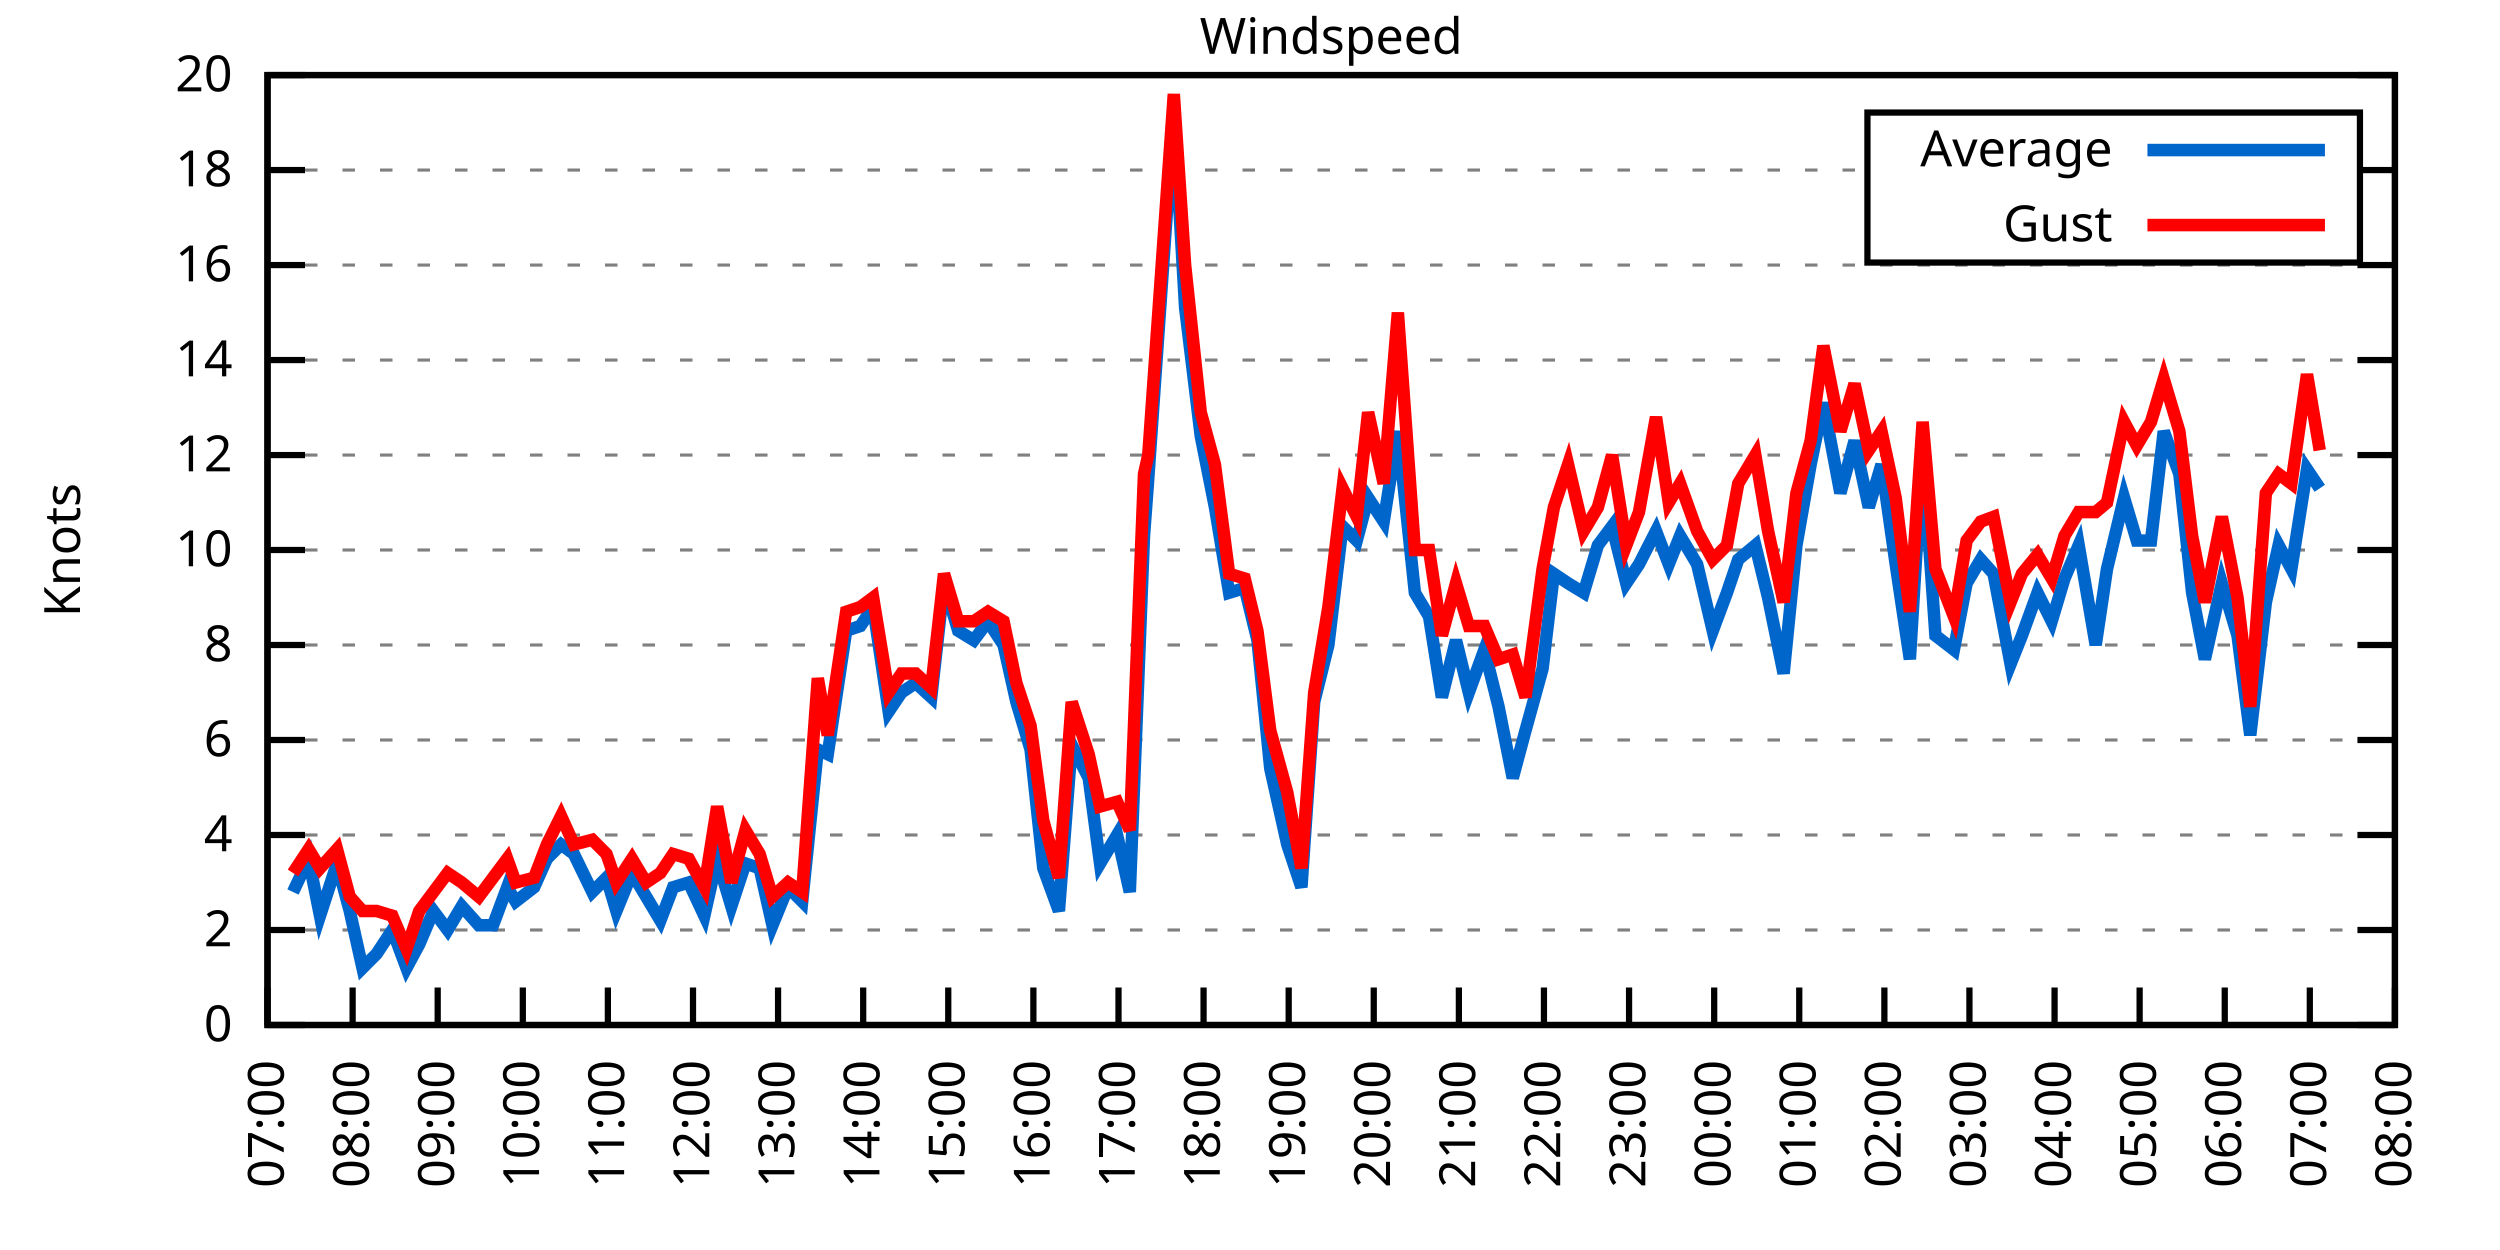
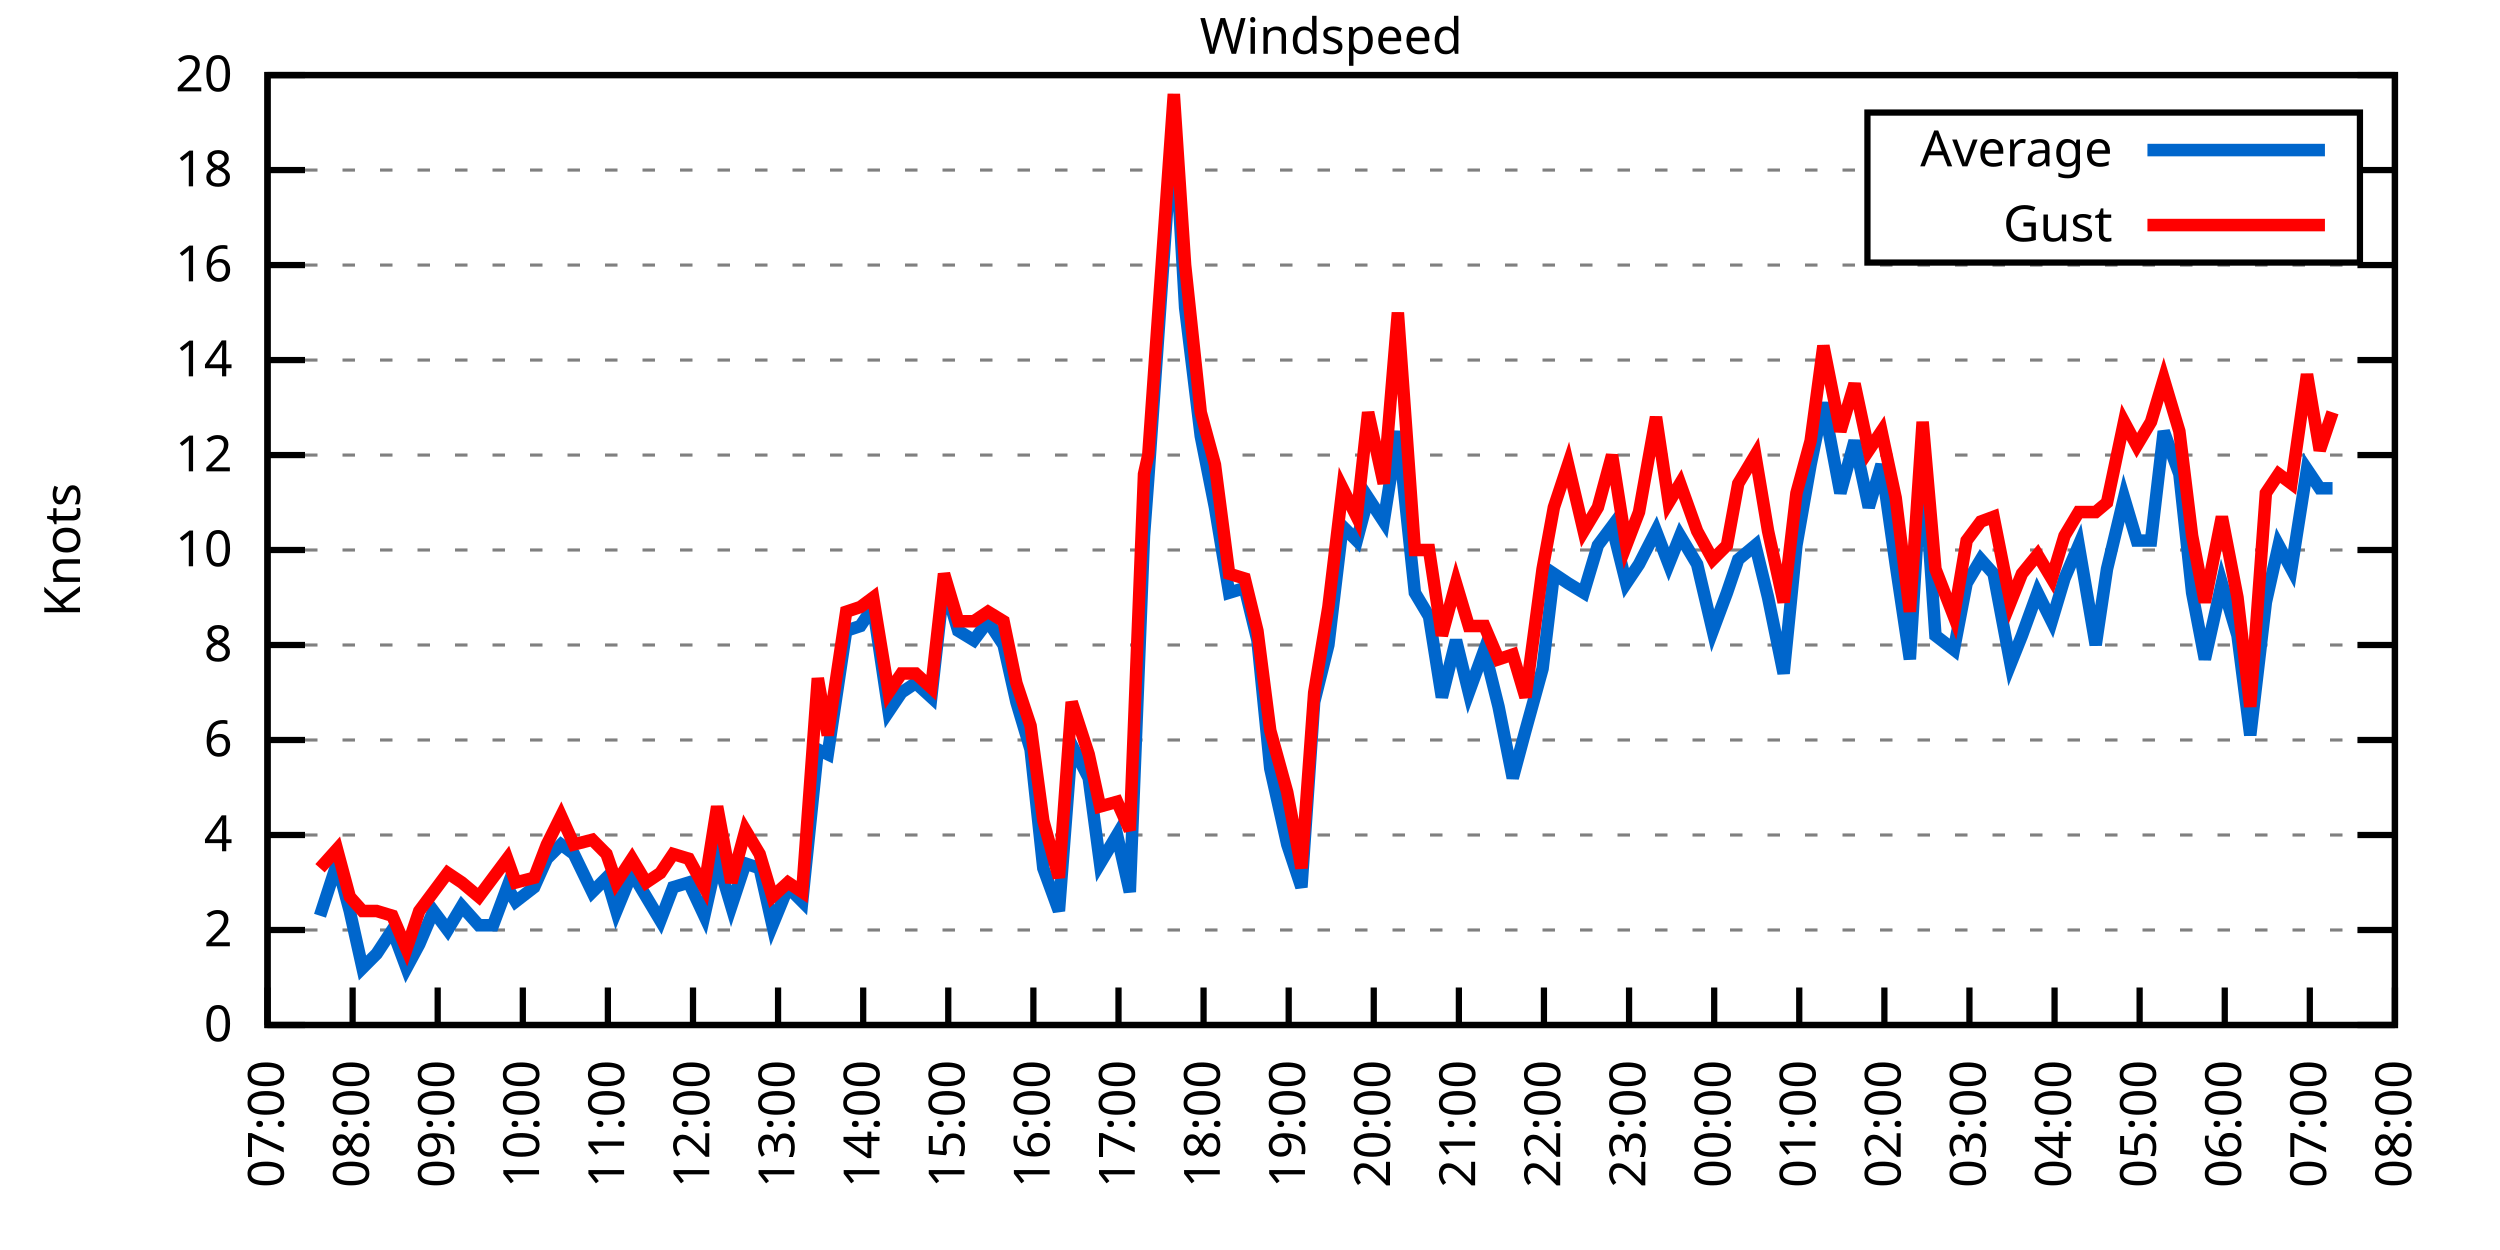
<svg xmlns="http://www.w3.org/2000/svg" xmlns:xlink="http://www.w3.org/1999/xlink" width="400" height="200" viewBox="0 0 400 200">
  <g id="gnuplot_canvas">
    <rect x="0" y="0" width="400" height="200" fill="none" />
    <defs>
      <circle id="gpDot" r="0.5" stroke-width="0.5" stroke="currentColor" />
      <path id="gpPt0" stroke-width="0.333" stroke="currentColor" d="M-1,0 h2 M0,-1 v2" />
      <path id="gpPt1" stroke-width="0.333" stroke="currentColor" d="M-1,-1 L1,1 M1,-1 L-1,1" />
      <path id="gpPt2" stroke-width="0.333" stroke="currentColor" d="M-1,0 L1,0 M0,-1 L0,1 M-1,-1 L1,1 M-1,1 L1,-1" />
      <rect id="gpPt3" stroke-width="0.333" stroke="currentColor" x="-1" y="-1" width="2" height="2" />
      <rect id="gpPt4" stroke-width="0.333" stroke="currentColor" fill="currentColor" x="-1" y="-1" width="2" height="2" />
      <circle id="gpPt5" stroke-width="0.333" stroke="currentColor" cx="0" cy="0" r="1" />
      <use xlink:href="#gpPt5" id="gpPt6" fill="currentColor" stroke="none" />
      <path id="gpPt7" stroke-width="0.333" stroke="currentColor" d="M0,-1.33 L-1.33,0.67 L1.33,0.67 z" />
      <use xlink:href="#gpPt7" id="gpPt8" fill="currentColor" stroke="none" />
      <use xlink:href="#gpPt7" id="gpPt9" stroke="currentColor" transform="rotate(180)" />
      <use xlink:href="#gpPt9" id="gpPt10" fill="currentColor" stroke="none" />
      <use xlink:href="#gpPt3" id="gpPt11" stroke="currentColor" transform="rotate(45)" />
      <use xlink:href="#gpPt11" id="gpPt12" fill="currentColor" stroke="none" />
      <path id="gpPt13" stroke-width="0.333" stroke="currentColor" d="M0,1.330 L1.265,0.411 L0.782,-1.067 L-0.782,-1.076 L-1.265,0.411 z" />
      <use xlink:href="#gpPt13" id="gpPt14" fill="currentColor" stroke="none" />
      <filter id="textbox" filterUnits="objectBoundingBox" x="0" y="0" height="1" width="1">
        <feFlood flood-color="white" flood-opacity="1" result="bgnd" />
        <feComposite in="SourceGraphic" in2="bgnd" operator="atop" />
      </filter>
      <filter id="greybox" filterUnits="objectBoundingBox" x="0" y="0" height="1" width="1">
        <feFlood flood-color="lightgrey" flood-opacity="1" result="grey" />
        <feComposite in="SourceGraphic" in2="grey" operator="atop" />
      </filter>
    </defs>
    <g fill="none" color="white" stroke="currentColor" stroke-width="1.00" stroke-linecap="butt" stroke-linejoin="miter">
</g>
    <g fill="none" color="black" stroke="currentColor" stroke-width="1.00" stroke-linecap="butt" stroke-linejoin="miter">
      <g stroke="none" shape-rendering="crispEdges">
        <polygon fill="rgb(255, 255, 255)" points="42.80,164.00 383.18,164.00 383.18,12.02 42.80,12.02 " />
      </g>
    </g>
    <g fill="none" color="black" stroke="currentColor" stroke-width="1.00" stroke-linecap="butt" stroke-linejoin="miter">
</g>
    <g fill="none" color="black" stroke="black" stroke-width="0.50" stroke-linecap="butt" stroke-linejoin="miter">
</g>
    <g fill="none" color="gray" stroke="currentColor" stroke-width="0.50" stroke-linecap="butt" stroke-linejoin="miter">
      <path stroke="gray" stroke-dasharray="2,4" class="gridline" d="M42.80,164.00 L383.19,164.00  " />
    </g>
    <g fill="none" color="gray" stroke="gray" stroke-width="1.00" stroke-linecap="butt" stroke-linejoin="miter">
</g>
    <g fill="none" color="black" stroke="currentColor" stroke-width="1.00" stroke-linecap="butt" stroke-linejoin="miter">
      <path stroke="black" d="M42.80,164.00 L48.80,164.00 M383.19,164.00 L377.19,164.00  " />
      <g transform="translate(37.20,166.60)" stroke="none" fill="black" font-family="Sans" font-size="8.00" text-anchor="end">
        <text>
          <tspan font-family="Sans"> 0</tspan>
        </text>
      </g>
    </g>
    <g fill="none" color="black" stroke="currentColor" stroke-width="1.00" stroke-linecap="butt" stroke-linejoin="miter">
</g>
    <g fill="none" color="black" stroke="black" stroke-width="0.50" stroke-linecap="butt" stroke-linejoin="miter">
</g>
    <g fill="none" color="gray" stroke="currentColor" stroke-width="0.50" stroke-linecap="butt" stroke-linejoin="miter">
      <path stroke="gray" stroke-dasharray="2,4" class="gridline" d="M42.80,148.80 L383.19,148.80  " />
    </g>
    <g fill="none" color="gray" stroke="gray" stroke-width="1.00" stroke-linecap="butt" stroke-linejoin="miter">
</g>
    <g fill="none" color="black" stroke="currentColor" stroke-width="1.00" stroke-linecap="butt" stroke-linejoin="miter">
      <path stroke="black" d="M42.80,148.80 L48.80,148.80 M383.19,148.80 L377.19,148.80  " />
      <g transform="translate(37.20,151.40)" stroke="none" fill="black" font-family="Sans" font-size="8.00" text-anchor="end">
        <text>
          <tspan font-family="Sans"> 2</tspan>
        </text>
      </g>
    </g>
    <g fill="none" color="black" stroke="currentColor" stroke-width="1.00" stroke-linecap="butt" stroke-linejoin="miter">
</g>
    <g fill="none" color="black" stroke="black" stroke-width="0.50" stroke-linecap="butt" stroke-linejoin="miter">
</g>
    <g fill="none" color="gray" stroke="currentColor" stroke-width="0.50" stroke-linecap="butt" stroke-linejoin="miter">
      <path stroke="gray" stroke-dasharray="2,4" class="gridline" d="M42.80,133.60 L383.19,133.60  " />
    </g>
    <g fill="none" color="gray" stroke="gray" stroke-width="1.00" stroke-linecap="butt" stroke-linejoin="miter">
</g>
    <g fill="none" color="black" stroke="currentColor" stroke-width="1.00" stroke-linecap="butt" stroke-linejoin="miter">
      <path stroke="black" d="M42.80,133.60 L48.80,133.60 M383.19,133.60 L377.19,133.60  " />
      <g transform="translate(37.20,136.20)" stroke="none" fill="black" font-family="Sans" font-size="8.00" text-anchor="end">
        <text>
          <tspan font-family="Sans"> 4</tspan>
        </text>
      </g>
    </g>
    <g fill="none" color="black" stroke="currentColor" stroke-width="1.00" stroke-linecap="butt" stroke-linejoin="miter">
</g>
    <g fill="none" color="black" stroke="black" stroke-width="0.50" stroke-linecap="butt" stroke-linejoin="miter">
</g>
    <g fill="none" color="gray" stroke="currentColor" stroke-width="0.50" stroke-linecap="butt" stroke-linejoin="miter">
      <path stroke="gray" stroke-dasharray="2,4" class="gridline" d="M42.80,118.40 L383.19,118.40  " />
    </g>
    <g fill="none" color="gray" stroke="gray" stroke-width="1.00" stroke-linecap="butt" stroke-linejoin="miter">
</g>
    <g fill="none" color="black" stroke="currentColor" stroke-width="1.00" stroke-linecap="butt" stroke-linejoin="miter">
      <path stroke="black" d="M42.80,118.40 L48.80,118.40 M383.19,118.40 L377.19,118.40  " />
      <g transform="translate(37.20,121.00)" stroke="none" fill="black" font-family="Sans" font-size="8.00" text-anchor="end">
        <text>
          <tspan font-family="Sans"> 6</tspan>
        </text>
      </g>
    </g>
    <g fill="none" color="black" stroke="currentColor" stroke-width="1.00" stroke-linecap="butt" stroke-linejoin="miter">
</g>
    <g fill="none" color="black" stroke="black" stroke-width="0.50" stroke-linecap="butt" stroke-linejoin="miter">
</g>
    <g fill="none" color="gray" stroke="currentColor" stroke-width="0.50" stroke-linecap="butt" stroke-linejoin="miter">
      <path stroke="gray" stroke-dasharray="2,4" class="gridline" d="M42.80,103.20 L383.19,103.20  " />
    </g>
    <g fill="none" color="gray" stroke="gray" stroke-width="1.00" stroke-linecap="butt" stroke-linejoin="miter">
</g>
    <g fill="none" color="black" stroke="currentColor" stroke-width="1.00" stroke-linecap="butt" stroke-linejoin="miter">
      <path stroke="black" d="M42.80,103.20 L48.80,103.20 M383.19,103.20 L377.19,103.20  " />
      <g transform="translate(37.20,105.80)" stroke="none" fill="black" font-family="Sans" font-size="8.00" text-anchor="end">
        <text>
          <tspan font-family="Sans"> 8</tspan>
        </text>
      </g>
    </g>
    <g fill="none" color="black" stroke="currentColor" stroke-width="1.00" stroke-linecap="butt" stroke-linejoin="miter">
</g>
    <g fill="none" color="black" stroke="black" stroke-width="0.50" stroke-linecap="butt" stroke-linejoin="miter">
</g>
    <g fill="none" color="gray" stroke="currentColor" stroke-width="0.50" stroke-linecap="butt" stroke-linejoin="miter">
      <path stroke="gray" stroke-dasharray="2,4" class="gridline" d="M42.80,88.00 L383.19,88.00  " />
    </g>
    <g fill="none" color="gray" stroke="gray" stroke-width="1.00" stroke-linecap="butt" stroke-linejoin="miter">
</g>
    <g fill="none" color="black" stroke="currentColor" stroke-width="1.00" stroke-linecap="butt" stroke-linejoin="miter">
      <path stroke="black" d="M42.80,88.00 L48.80,88.00 M383.19,88.00 L377.19,88.00  " />
      <g transform="translate(37.20,90.60)" stroke="none" fill="black" font-family="Sans" font-size="8.00" text-anchor="end">
        <text>
          <tspan font-family="Sans"> 10</tspan>
        </text>
      </g>
    </g>
    <g fill="none" color="black" stroke="currentColor" stroke-width="1.00" stroke-linecap="butt" stroke-linejoin="miter">
</g>
    <g fill="none" color="black" stroke="black" stroke-width="0.50" stroke-linecap="butt" stroke-linejoin="miter">
</g>
    <g fill="none" color="gray" stroke="currentColor" stroke-width="0.50" stroke-linecap="butt" stroke-linejoin="miter">
      <path stroke="gray" stroke-dasharray="2,4" class="gridline" d="M42.80,72.81 L383.19,72.81  " />
    </g>
    <g fill="none" color="gray" stroke="gray" stroke-width="1.00" stroke-linecap="butt" stroke-linejoin="miter">
</g>
    <g fill="none" color="black" stroke="currentColor" stroke-width="1.00" stroke-linecap="butt" stroke-linejoin="miter">
      <path stroke="black" d="M42.80,72.81 L48.80,72.81 M383.19,72.81 L377.19,72.81  " />
      <g transform="translate(37.20,75.41)" stroke="none" fill="black" font-family="Sans" font-size="8.00" text-anchor="end">
        <text>
          <tspan font-family="Sans"> 12</tspan>
        </text>
      </g>
    </g>
    <g fill="none" color="black" stroke="currentColor" stroke-width="1.00" stroke-linecap="butt" stroke-linejoin="miter">
</g>
    <g fill="none" color="black" stroke="black" stroke-width="0.50" stroke-linecap="butt" stroke-linejoin="miter">
</g>
    <g fill="none" color="gray" stroke="currentColor" stroke-width="0.50" stroke-linecap="butt" stroke-linejoin="miter">
      <path stroke="gray" stroke-dasharray="2,4" class="gridline" d="M42.80,57.61 L383.19,57.61  " />
    </g>
    <g fill="none" color="gray" stroke="gray" stroke-width="1.00" stroke-linecap="butt" stroke-linejoin="miter">
</g>
    <g fill="none" color="black" stroke="currentColor" stroke-width="1.00" stroke-linecap="butt" stroke-linejoin="miter">
      <path stroke="black" d="M42.80,57.61 L48.80,57.61 M383.19,57.61 L377.19,57.61  " />
      <g transform="translate(37.20,60.21)" stroke="none" fill="black" font-family="Sans" font-size="8.00" text-anchor="end">
        <text>
          <tspan font-family="Sans"> 14</tspan>
        </text>
      </g>
    </g>
    <g fill="none" color="black" stroke="currentColor" stroke-width="1.00" stroke-linecap="butt" stroke-linejoin="miter">
</g>
    <g fill="none" color="black" stroke="black" stroke-width="0.50" stroke-linecap="butt" stroke-linejoin="miter">
</g>
    <g fill="none" color="gray" stroke="currentColor" stroke-width="0.50" stroke-linecap="butt" stroke-linejoin="miter">
      <path stroke="gray" stroke-dasharray="2,4" class="gridline" d="M42.80,42.41 L383.19,42.41  " />
    </g>
    <g fill="none" color="gray" stroke="gray" stroke-width="1.00" stroke-linecap="butt" stroke-linejoin="miter">
</g>
    <g fill="none" color="black" stroke="currentColor" stroke-width="1.00" stroke-linecap="butt" stroke-linejoin="miter">
      <path stroke="black" d="M42.80,42.41 L48.80,42.41 M383.19,42.41 L377.19,42.41  " />
      <g transform="translate(37.20,45.01)" stroke="none" fill="black" font-family="Sans" font-size="8.00" text-anchor="end">
        <text>
          <tspan font-family="Sans"> 16</tspan>
        </text>
      </g>
    </g>
    <g fill="none" color="black" stroke="currentColor" stroke-width="1.00" stroke-linecap="butt" stroke-linejoin="miter">
</g>
    <g fill="none" color="black" stroke="black" stroke-width="0.50" stroke-linecap="butt" stroke-linejoin="miter">
</g>
    <g fill="none" color="gray" stroke="currentColor" stroke-width="0.50" stroke-linecap="butt" stroke-linejoin="miter">
      <path stroke="gray" stroke-dasharray="2,4" class="gridline" d="M42.80,27.21 L298.79,27.21 M377.59,27.21 L383.19,27.21  " />
    </g>
    <g fill="none" color="gray" stroke="gray" stroke-width="1.00" stroke-linecap="butt" stroke-linejoin="miter">
</g>
    <g fill="none" color="black" stroke="currentColor" stroke-width="1.00" stroke-linecap="butt" stroke-linejoin="miter">
      <path stroke="black" d="M42.80,27.21 L48.80,27.21 M383.19,27.21 L377.19,27.21  " />
      <g transform="translate(37.20,29.81)" stroke="none" fill="black" font-family="Sans" font-size="8.00" text-anchor="end">
        <text>
          <tspan font-family="Sans"> 18</tspan>
        </text>
      </g>
    </g>
    <g fill="none" color="black" stroke="currentColor" stroke-width="1.00" stroke-linecap="butt" stroke-linejoin="miter">
</g>
    <g fill="none" color="black" stroke="black" stroke-width="0.50" stroke-linecap="butt" stroke-linejoin="miter">
</g>
    <g fill="none" color="gray" stroke="currentColor" stroke-width="0.50" stroke-linecap="butt" stroke-linejoin="miter">
      <path stroke="gray" stroke-dasharray="2,4" class="gridline" d="M42.80,12.01 L383.19,12.01  " />
    </g>
    <g fill="none" color="gray" stroke="gray" stroke-width="1.00" stroke-linecap="butt" stroke-linejoin="miter">
</g>
    <g fill="none" color="black" stroke="currentColor" stroke-width="1.00" stroke-linecap="butt" stroke-linejoin="miter">
      <path stroke="black" d="M42.80,12.01 L48.80,12.01 M383.19,12.01 L377.19,12.01  " />
      <g transform="translate(37.20,14.61)" stroke="none" fill="black" font-family="Sans" font-size="8.00" text-anchor="end">
        <text>
          <tspan font-family="Sans"> 20</tspan>
        </text>
      </g>
    </g>
    <g fill="none" color="black" stroke="currentColor" stroke-width="1.00" stroke-linecap="butt" stroke-linejoin="miter">
      <path stroke="black" d="M42.80,164.00 L42.80,158.00  " />
      <g transform="translate(45.40,169.60) rotate(270.00)" stroke="none" fill="black" font-family="Sans" font-size="8.00" text-anchor="end">
        <text>
          <tspan font-family="Sans">07:00</tspan>
        </text>
      </g>
    </g>
    <g fill="none" color="black" stroke="currentColor" stroke-width="1.00" stroke-linecap="butt" stroke-linejoin="miter">
      <path stroke="black" d="M56.42,164.00 L56.42,158.00  " />
      <g transform="translate(59.02,169.60) rotate(270.00)" stroke="none" fill="black" font-family="Sans" font-size="8.00" text-anchor="end">
        <text>
          <tspan font-family="Sans">08:00</tspan>
        </text>
      </g>
    </g>
    <g fill="none" color="black" stroke="currentColor" stroke-width="1.00" stroke-linecap="butt" stroke-linejoin="miter">
      <path stroke="black" d="M70.03,164.00 L70.03,158.00  " />
      <g transform="translate(72.63,169.60) rotate(270.00)" stroke="none" fill="black" font-family="Sans" font-size="8.00" text-anchor="end">
        <text>
          <tspan font-family="Sans">09:00</tspan>
        </text>
      </g>
    </g>
    <g fill="none" color="black" stroke="currentColor" stroke-width="1.00" stroke-linecap="butt" stroke-linejoin="miter">
      <path stroke="black" d="M83.65,164.00 L83.65,158.00  " />
      <g transform="translate(86.25,169.60) rotate(270.00)" stroke="none" fill="black" font-family="Sans" font-size="8.00" text-anchor="end">
        <text>
          <tspan font-family="Sans">10:00</tspan>
        </text>
      </g>
    </g>
    <g fill="none" color="black" stroke="currentColor" stroke-width="1.00" stroke-linecap="butt" stroke-linejoin="miter">
      <path stroke="black" d="M97.26,164.00 L97.26,158.00  " />
      <g transform="translate(99.86,169.60) rotate(270.00)" stroke="none" fill="black" font-family="Sans" font-size="8.00" text-anchor="end">
        <text>
          <tspan font-family="Sans">11:00</tspan>
        </text>
      </g>
    </g>
    <g fill="none" color="black" stroke="currentColor" stroke-width="1.00" stroke-linecap="butt" stroke-linejoin="miter">
      <path stroke="black" d="M110.88,164.00 L110.88,158.00  " />
      <g transform="translate(113.48,169.60) rotate(270.00)" stroke="none" fill="black" font-family="Sans" font-size="8.00" text-anchor="end">
        <text>
          <tspan font-family="Sans">12:00</tspan>
        </text>
      </g>
    </g>
    <g fill="none" color="black" stroke="currentColor" stroke-width="1.00" stroke-linecap="butt" stroke-linejoin="miter">
      <path stroke="black" d="M124.49,164.00 L124.49,158.00  " />
      <g transform="translate(127.09,169.60) rotate(270.00)" stroke="none" fill="black" font-family="Sans" font-size="8.00" text-anchor="end">
        <text>
          <tspan font-family="Sans">13:00</tspan>
        </text>
      </g>
    </g>
    <g fill="none" color="black" stroke="currentColor" stroke-width="1.00" stroke-linecap="butt" stroke-linejoin="miter">
      <path stroke="black" d="M138.11,164.00 L138.11,158.00  " />
      <g transform="translate(140.71,169.60) rotate(270.00)" stroke="none" fill="black" font-family="Sans" font-size="8.00" text-anchor="end">
        <text>
          <tspan font-family="Sans">14:00</tspan>
        </text>
      </g>
    </g>
    <g fill="none" color="black" stroke="currentColor" stroke-width="1.00" stroke-linecap="butt" stroke-linejoin="miter">
      <path stroke="black" d="M151.72,164.00 L151.72,158.00  " />
      <g transform="translate(154.32,169.60) rotate(270.00)" stroke="none" fill="black" font-family="Sans" font-size="8.00" text-anchor="end">
        <text>
          <tspan font-family="Sans">15:00</tspan>
        </text>
      </g>
    </g>
    <g fill="none" color="black" stroke="currentColor" stroke-width="1.00" stroke-linecap="butt" stroke-linejoin="miter">
      <path stroke="black" d="M165.34,164.00 L165.34,158.00  " />
      <g transform="translate(167.94,169.60) rotate(270.00)" stroke="none" fill="black" font-family="Sans" font-size="8.00" text-anchor="end">
        <text>
          <tspan font-family="Sans">16:00</tspan>
        </text>
      </g>
    </g>
    <g fill="none" color="black" stroke="currentColor" stroke-width="1.00" stroke-linecap="butt" stroke-linejoin="miter">
      <path stroke="black" d="M178.96,164.00 L178.96,158.00  " />
      <g transform="translate(181.56,169.60) rotate(270.00)" stroke="none" fill="black" font-family="Sans" font-size="8.00" text-anchor="end">
        <text>
          <tspan font-family="Sans">17:00</tspan>
        </text>
      </g>
    </g>
    <g fill="none" color="black" stroke="currentColor" stroke-width="1.00" stroke-linecap="butt" stroke-linejoin="miter">
      <path stroke="black" d="M192.57,164.00 L192.57,158.00  " />
      <g transform="translate(195.17,169.60) rotate(270.00)" stroke="none" fill="black" font-family="Sans" font-size="8.00" text-anchor="end">
        <text>
          <tspan font-family="Sans">18:00</tspan>
        </text>
      </g>
    </g>
    <g fill="none" color="black" stroke="currentColor" stroke-width="1.00" stroke-linecap="butt" stroke-linejoin="miter">
      <path stroke="black" d="M206.19,164.00 L206.19,158.00  " />
      <g transform="translate(208.79,169.60) rotate(270.00)" stroke="none" fill="black" font-family="Sans" font-size="8.00" text-anchor="end">
        <text>
          <tspan font-family="Sans">19:00</tspan>
        </text>
      </g>
    </g>
    <g fill="none" color="black" stroke="currentColor" stroke-width="1.00" stroke-linecap="butt" stroke-linejoin="miter">
      <path stroke="black" d="M219.80,164.00 L219.80,158.00  " />
      <g transform="translate(222.40,169.60) rotate(270.00)" stroke="none" fill="black" font-family="Sans" font-size="8.00" text-anchor="end">
        <text>
          <tspan font-family="Sans">20:00</tspan>
        </text>
      </g>
    </g>
    <g fill="none" color="black" stroke="currentColor" stroke-width="1.00" stroke-linecap="butt" stroke-linejoin="miter">
      <path stroke="black" d="M233.42,164.00 L233.42,158.00  " />
      <g transform="translate(236.02,169.60) rotate(270.00)" stroke="none" fill="black" font-family="Sans" font-size="8.00" text-anchor="end">
        <text>
          <tspan font-family="Sans">21:00</tspan>
        </text>
      </g>
    </g>
    <g fill="none" color="black" stroke="currentColor" stroke-width="1.00" stroke-linecap="butt" stroke-linejoin="miter">
      <path stroke="black" d="M247.03,164.00 L247.03,158.00  " />
      <g transform="translate(249.63,169.60) rotate(270.00)" stroke="none" fill="black" font-family="Sans" font-size="8.00" text-anchor="end">
        <text>
          <tspan font-family="Sans">22:00</tspan>
        </text>
      </g>
    </g>
    <g fill="none" color="black" stroke="currentColor" stroke-width="1.00" stroke-linecap="butt" stroke-linejoin="miter">
      <path stroke="black" d="M260.65,164.00 L260.65,158.00  " />
      <g transform="translate(263.25,169.60) rotate(270.00)" stroke="none" fill="black" font-family="Sans" font-size="8.00" text-anchor="end">
        <text>
          <tspan font-family="Sans">23:00</tspan>
        </text>
      </g>
    </g>
    <g fill="none" color="black" stroke="currentColor" stroke-width="1.00" stroke-linecap="butt" stroke-linejoin="miter">
      <path stroke="black" d="M274.27,164.00 L274.27,158.00  " />
      <g transform="translate(276.87,169.60) rotate(270.00)" stroke="none" fill="black" font-family="Sans" font-size="8.00" text-anchor="end">
        <text>
          <tspan font-family="Sans">00:00</tspan>
        </text>
      </g>
    </g>
    <g fill="none" color="black" stroke="currentColor" stroke-width="1.00" stroke-linecap="butt" stroke-linejoin="miter">
      <path stroke="black" d="M287.88,164.00 L287.88,158.00  " />
      <g transform="translate(290.48,169.60) rotate(270.00)" stroke="none" fill="black" font-family="Sans" font-size="8.00" text-anchor="end">
        <text>
          <tspan font-family="Sans">01:00</tspan>
        </text>
      </g>
    </g>
    <g fill="none" color="black" stroke="currentColor" stroke-width="1.00" stroke-linecap="butt" stroke-linejoin="miter">
      <path stroke="black" d="M301.50,164.00 L301.50,158.00  " />
      <g transform="translate(304.10,169.60) rotate(270.00)" stroke="none" fill="black" font-family="Sans" font-size="8.00" text-anchor="end">
        <text>
          <tspan font-family="Sans">02:00</tspan>
        </text>
      </g>
    </g>
    <g fill="none" color="black" stroke="currentColor" stroke-width="1.00" stroke-linecap="butt" stroke-linejoin="miter">
      <path stroke="black" d="M315.11,164.00 L315.11,158.00  " />
      <g transform="translate(317.71,169.60) rotate(270.00)" stroke="none" fill="black" font-family="Sans" font-size="8.00" text-anchor="end">
        <text>
          <tspan font-family="Sans">03:00</tspan>
        </text>
      </g>
    </g>
    <g fill="none" color="black" stroke="currentColor" stroke-width="1.00" stroke-linecap="butt" stroke-linejoin="miter">
      <path stroke="black" d="M328.73,164.00 L328.73,158.00  " />
      <g transform="translate(331.33,169.60) rotate(270.00)" stroke="none" fill="black" font-family="Sans" font-size="8.00" text-anchor="end">
        <text>
          <tspan font-family="Sans">04:00</tspan>
        </text>
      </g>
    </g>
    <g fill="none" color="black" stroke="currentColor" stroke-width="1.00" stroke-linecap="butt" stroke-linejoin="miter">
      <path stroke="black" d="M342.34,164.00 L342.34,158.00  " />
      <g transform="translate(344.94,169.60) rotate(270.00)" stroke="none" fill="black" font-family="Sans" font-size="8.00" text-anchor="end">
        <text>
          <tspan font-family="Sans">05:00</tspan>
        </text>
      </g>
    </g>
    <g fill="none" color="black" stroke="currentColor" stroke-width="1.00" stroke-linecap="butt" stroke-linejoin="miter">
      <path stroke="black" d="M355.96,164.00 L355.96,158.00  " />
      <g transform="translate(358.56,169.60) rotate(270.00)" stroke="none" fill="black" font-family="Sans" font-size="8.00" text-anchor="end">
        <text>
          <tspan font-family="Sans">06:00</tspan>
        </text>
      </g>
    </g>
    <g fill="none" color="black" stroke="currentColor" stroke-width="1.00" stroke-linecap="butt" stroke-linejoin="miter">
      <path stroke="black" d="M369.57,164.00 L369.57,158.00  " />
      <g transform="translate(372.17,169.60) rotate(270.00)" stroke="none" fill="black" font-family="Sans" font-size="8.00" text-anchor="end">
        <text>
          <tspan font-family="Sans">07:00</tspan>
        </text>
      </g>
    </g>
    <g fill="none" color="black" stroke="currentColor" stroke-width="1.00" stroke-linecap="butt" stroke-linejoin="miter">
      <path stroke="black" d="M383.19,164.00 L383.19,158.00  " />
      <g transform="translate(385.79,169.60) rotate(270.00)" stroke="none" fill="black" font-family="Sans" font-size="8.00" text-anchor="end">
        <text>
          <tspan font-family="Sans">08:00</tspan>
        </text>
      </g>
    </g>
    <g fill="none" color="black" stroke="currentColor" stroke-width="1.00" stroke-linecap="butt" stroke-linejoin="miter">
</g>
    <g fill="none" color="black" stroke="currentColor" stroke-width="1.00" stroke-linecap="butt" stroke-linejoin="miter">
      <path stroke="black" d="M42.80,12.01 L42.80,164.00 L383.19,164.00 L383.19,12.01 L42.80,12.01 Z  " />
    </g>
    <g fill="none" color="black" stroke="currentColor" stroke-width="1.00" stroke-linecap="butt" stroke-linejoin="miter">
</g>
    <g fill="none" color="black" stroke="currentColor" stroke-width="1.00" stroke-linecap="butt" stroke-linejoin="miter">
      <path stroke="black" d="M298.79,42.01 L298.79,18.01 L377.59,18.01 L377.59,42.01 L298.79,42.01 Z  " />
    </g>
    <g id="Windspeed_plot_1">
      <g fill="none" color="white" stroke="black" stroke-width="2.00" stroke-linecap="butt" stroke-linejoin="miter">
</g>
      <g fill="none" color="black" stroke="currentColor" stroke-width="2.00" stroke-linecap="butt" stroke-linejoin="miter">
        <g transform="translate(337.99,26.61)" stroke="none" fill="black" font-family="Sans" font-size="8.00" text-anchor="end">
          <text>
            <tspan font-family="Sans">Average</tspan>
          </text>
        </g>
      </g>
      <g fill="none" color="black" stroke="currentColor" stroke-width="2.00" stroke-linecap="butt" stroke-linejoin="miter">
-         <path stroke="rgb(  0, 102, 204)" d="M343.59,24.01 L371.99,24.01 M46.88,142.72 L49.38,137.40 L51.20,146.52 L53.92,138.16 L55.96,145.76 L58.00,154.88   L60.27,152.60 L62.77,148.80 L65.04,154.88 L67.08,151.08 L69.35,145.76 L71.62,148.80 L73.89,145.00 L76.61,148.04   L78.88,148.04 L81.15,141.96 L82.51,144.24 L85.46,141.96 L87.50,137.40 L89.77,135.12 L91.82,136.64 L94.77,142.72   L97.04,140.44 L98.62,145.76 L101.12,139.68 L103.39,143.48 L105.66,147.28 L107.70,141.96 L110.20,141.20 L112.69,146.52   L114.74,137.40 L117.01,145.00 L119.27,138.16 L121.54,138.92 L123.59,148.04 L126.08,141.96 L128.35,144.24 L130.85,119.92   L132.44,120.68 L135.39,100.92 L137.66,100.16 L139.70,97.12 L142.19,113.84 L144.24,110.80 L146.51,109.28 L149.00,111.56   L151.04,93.32 L153.31,100.92 L155.81,102.44 L158.08,99.40 L160.57,103.20 L162.62,112.32 L164.89,119.92 L166.93,138.92   L169.43,145.76 L171.47,119.16 L174.19,124.48 L176.01,138.16 L178.73,133.60 L180.77,142.72 L183.04,85.73 L183.72,76.61   L187.81,18.09 L189.62,49.25 L192.12,69.77 L194.39,81.17 L196.66,94.84 L199.15,94.08 L201.19,102.44 L203.24,122.96   L205.96,135.12 L208.23,141.96 L210.27,112.32 L212.54,103.20 L214.81,84.21 L217.08,86.49 L218.90,79.65 L221.39,83.45   L223.66,69.01 L226.38,94.84 L228.65,98.64 L230.70,111.56 L232.96,102.44 L235.01,110.80 L237.50,103.96 L239.77,113.08   L242.04,124.48 L244.08,116.88 L246.81,107.00 L248.62,91.80 L250.89,93.32 L253.39,94.84 L255.66,87.25 L257.93,84.21   L260.20,93.32 L262.24,90.28 L264.96,84.97 L267.00,90.28 L268.82,85.73 L271.54,90.28 L274.04,100.92 L276.31,94.84   L278.12,89.52 L280.85,87.25 L282.89,95.60 L285.38,107.76 L287.43,87.25 L289.70,74.33 L291.74,64.45 L294.46,78.89   L296.73,70.53 L299.00,81.17 L301.04,74.33 L303.31,90.28 L305.58,105.48 L307.62,72.05 L309.67,101.68 L312.62,103.96   L314.66,93.32 L316.93,89.52 L318.97,91.80 L321.69,106.24 L323.51,101.68 L326.00,94.84 L328.27,99.40 L330.32,92.56   L332.59,87.25 L335.31,103.20 L337.12,91.04 L339.85,79.65 L341.89,86.49 L344.16,86.49 L346.20,69.01 L348.70,75.85   L350.74,94.84 L352.78,105.48 L355.50,93.32 L358.00,101.68 L360.04,117.64 L362.54,96.36 L364.58,87.25 L366.62,91.04   L369.12,75.09 L371.16,78.13  " />
+         <path stroke="rgb(  0, 102, 204)" d="M343.59,24.01 L371.99,24.01 M51.20,146.52 L53.92,138.16 L55.96,145.76 L58.00,154.88 L60.27,152.60 L62.77,148.80   L65.04,154.88 L67.08,151.08 L69.35,145.76 L71.62,148.80 L73.89,145.00 L76.61,148.04 L78.88,148.04 L81.15,141.96   L82.51,144.24 L85.46,141.96 L87.50,137.40 L89.77,135.12 L91.82,136.64 L94.77,142.72 L97.04,140.44 L98.62,145.76   L101.12,139.68 L103.39,143.48 L105.66,147.28 L107.70,141.96 L110.20,141.20 L112.69,146.52 L114.74,137.40 L117.01,145.00   L119.27,138.16 L121.54,138.92 L123.59,148.04 L126.08,141.96 L128.35,144.24 L130.85,119.92 L132.44,120.68 L135.39,100.92   L137.66,100.16 L139.70,97.12 L142.19,113.84 L144.24,110.80 L146.51,109.28 L149.00,111.56 L151.04,93.32 L153.31,100.92   L155.81,102.44 L158.08,99.40 L160.57,103.20 L162.62,112.32 L164.89,119.92 L166.93,138.92 L169.43,145.76 L171.47,119.16   L174.19,124.48 L176.01,138.16 L178.73,133.60 L180.77,142.72 L183.04,85.73 L183.72,76.61 L187.81,18.09 L189.62,49.25   L192.12,69.77 L194.39,81.17 L196.66,94.84 L199.15,94.08 L201.19,102.44 L203.24,122.96 L205.96,135.12 L208.23,141.96   L210.27,112.32 L212.54,103.20 L214.81,84.21 L217.08,86.49 L218.90,79.65 L221.39,83.45 L223.66,69.01 L226.38,94.84   L228.65,98.64 L230.70,111.56 L232.96,102.44 L235.01,110.80 L237.50,103.96 L239.77,113.08 L242.04,124.48 L244.08,116.88   L246.81,107.00 L248.62,91.80 L250.89,93.32 L253.39,94.84 L255.66,87.25 L257.93,84.21 L260.20,93.32 L262.24,90.28   L264.96,84.97 L267.00,90.28 L268.82,85.73 L271.54,90.28 L274.04,100.92 L276.31,94.84 L278.12,89.52 L280.85,87.25   L282.89,95.60 L285.38,107.76 L287.43,87.25 L289.70,74.33 L291.74,64.45 L294.46,78.89 L296.73,70.53 L299.00,81.17   L301.04,74.33 L303.31,90.28 L305.58,105.48 L307.62,72.05 L309.67,101.68 L312.62,103.96 L314.66,93.32 L316.93,89.52   L318.97,91.80 L321.69,106.24 L323.51,101.68 L326.00,94.84 L328.27,99.40 L330.32,92.56 L332.59,87.25 L335.31,103.20   L337.12,91.04 L339.85,79.65 L341.89,86.49 L344.16,86.49 L346.20,69.01 L348.70,75.85 L350.74,94.84 L352.78,105.48   L355.50,93.32 L358.00,101.68 L360.04,117.64 L362.54,96.36 L364.58,87.25 L366.62,91.04 L369.12,75.09 L371.16,78.13   L373.21,78.13  " />
      </g>
    </g>
    <g id="Windspeed_plot_2">
      <g fill="none" color="black" stroke="currentColor" stroke-width="2.00" stroke-linecap="butt" stroke-linejoin="miter">
        <g transform="translate(337.99,38.61)" stroke="none" fill="black" font-family="Sans" font-size="8.00" text-anchor="end">
          <text>
            <tspan font-family="Sans">Gust</tspan>
          </text>
        </g>
      </g>
      <g fill="none" color="black" stroke="currentColor" stroke-width="2.00" stroke-linecap="butt" stroke-linejoin="miter">
-         <path stroke="rgb(255,   0,   0)" d="M343.59,36.01 L371.99,36.01 M46.88,139.68 L49.38,135.88 L51.20,138.92 L53.92,135.88 L55.96,143.48 L58.00,145.76   L60.27,145.76 L62.77,146.52 L65.04,151.84 L67.08,145.76 L69.35,142.72 L71.62,139.68 L73.89,141.20 L76.61,143.48   L78.88,140.44 L81.15,137.40 L82.51,141.20 L85.46,140.44 L87.50,135.12 L89.77,130.56 L91.82,135.12 L94.77,134.36   L97.04,136.64 L98.62,141.20 L101.12,137.40 L103.39,141.20 L105.66,139.68 L107.70,136.64 L110.20,137.40 L112.69,141.96   L114.74,129.04 L117.01,141.20 L119.27,132.84 L121.54,136.64 L123.59,143.48 L126.08,141.20 L128.35,142.72 L130.85,108.52   L132.44,117.64 L135.39,97.88 L137.66,97.12 L139.70,95.60 L142.19,110.80 L144.24,107.76 L146.51,107.76 L149.00,110.04   L151.04,91.80 L153.31,99.40 L155.81,99.40 L158.08,97.88 L160.57,99.40 L162.62,109.28 L164.89,116.12 L166.93,131.32   L169.43,140.44 L171.47,112.32 L174.19,120.68 L176.01,129.04 L178.73,128.28 L180.77,132.84 L183.04,75.85 L183.72,72.81   L187.81,15.05 L189.62,42.41 L192.12,65.97 L194.39,74.33 L196.66,91.80 L199.15,92.56 L201.19,100.92 L203.24,116.88   L205.96,126.76 L208.23,138.92 L210.27,110.80 L212.54,97.12 L214.81,78.13 L217.08,82.69 L218.90,65.97 L221.39,77.37   L223.66,50.01 L226.38,88.00 L228.65,88.00 L230.70,101.68 L232.96,93.32 L235.01,100.16 L237.50,100.16 L239.77,105.48   L242.04,104.72 L244.08,111.56 L246.81,91.04 L248.62,81.17 L250.89,74.33 L253.39,84.97 L255.66,81.17 L257.93,72.81   L260.20,87.25 L262.24,81.93 L264.96,66.73 L267.00,80.41 L268.82,77.37 L271.54,84.97 L274.04,89.52 L276.31,87.25   L278.12,77.37 L280.85,72.81 L282.89,84.97 L285.38,96.36 L287.43,78.89 L289.70,70.53 L291.74,55.33 L294.46,69.01   L296.73,61.41 L299.00,72.05 L301.04,69.01 L303.31,79.65 L305.58,97.88 L307.62,67.49 L309.67,91.04 L312.62,98.64   L314.66,86.49 L316.93,83.45 L318.97,82.69 L321.69,96.36 L323.51,91.80 L326.00,88.76 L328.27,92.56 L330.32,85.73   L332.59,81.93 L335.31,81.93 L337.12,80.41 L339.85,67.49 L341.89,71.29 L344.16,67.49 L346.20,60.65 L348.70,69.01   L350.74,85.73 L352.78,96.36 L355.50,82.69 L358.00,95.60 L360.04,113.08 L362.54,78.89 L364.58,75.85 L366.62,77.37   L369.12,59.89 L371.16,72.05  " />
+         <path stroke="rgb(255,   0,   0)" d="M343.59,36.01 L371.99,36.01 M51.20,138.92 L53.92,135.88 L55.96,143.48 L58.00,145.76 L60.27,145.76 L62.77,146.52   L65.04,151.84 L67.08,145.76 L69.35,142.72 L71.62,139.68 L73.89,141.20 L76.61,143.48 L78.88,140.44 L81.15,137.40   L82.51,141.20 L85.46,140.44 L87.50,135.12 L89.77,130.56 L91.82,135.12 L94.77,134.36 L97.04,136.64 L98.62,141.20   L101.12,137.40 L103.39,141.20 L105.66,139.68 L107.70,136.64 L110.20,137.40 L112.69,141.96 L114.74,129.04 L117.01,141.20   L119.27,132.84 L121.54,136.64 L123.59,143.48 L126.08,141.20 L128.35,142.72 L130.85,108.52 L132.44,117.64 L135.39,97.88   L137.66,97.12 L139.70,95.60 L142.19,110.80 L144.24,107.76 L146.51,107.76 L149.00,110.04 L151.04,91.80 L153.31,99.40   L155.81,99.40 L158.08,97.88 L160.57,99.40 L162.62,109.28 L164.89,116.12 L166.93,131.32 L169.43,140.44 L171.47,112.32   L174.19,120.68 L176.01,129.04 L178.73,128.28 L180.77,132.84 L183.04,75.85 L183.72,72.81 L187.81,15.05 L189.62,42.41   L192.12,65.97 L194.39,74.33 L196.66,91.80 L199.15,92.56 L201.19,100.92 L203.24,116.88 L205.96,126.76 L208.23,138.92   L210.27,110.80 L212.54,97.12 L214.81,78.13 L217.08,82.69 L218.90,65.97 L221.39,77.37 L223.66,50.01 L226.38,88.00   L228.65,88.00 L230.70,101.68 L232.96,93.32 L235.01,100.16 L237.50,100.16 L239.77,105.48 L242.04,104.72 L244.08,111.56   L246.81,91.04 L248.62,81.17 L250.89,74.33 L253.39,84.97 L255.66,81.17 L257.93,72.81 L260.20,87.25 L262.24,81.93   L264.96,66.73 L267.00,80.41 L268.82,77.37 L271.54,84.97 L274.04,89.52 L276.31,87.25 L278.12,77.37 L280.85,72.81   L282.89,84.97 L285.38,96.36 L287.43,78.89 L289.70,70.53 L291.74,55.33 L294.46,69.01 L296.73,61.41 L299.00,72.05   L301.04,69.01 L303.31,79.65 L305.58,97.88 L307.62,67.49 L309.67,91.04 L312.62,98.64 L314.66,86.49 L316.93,83.45   L318.97,82.69 L321.69,96.36 L323.51,91.80 L326.00,88.76 L328.27,92.56 L330.32,85.73 L332.59,81.93 L335.31,81.93   L337.12,80.41 L339.85,67.49 L341.89,71.29 L344.16,67.49 L346.20,60.65 L348.70,69.01 L350.74,85.73 L352.78,96.36   L355.50,82.69 L358.00,95.60 L360.04,113.08 L362.54,78.89 L364.58,75.85 L366.62,77.37 L369.12,59.89 L371.16,72.05   L373.21,65.97  " />
      </g>
    </g>
    <g fill="none" color="black" stroke="currentColor" stroke-width="2.00" stroke-linecap="butt" stroke-linejoin="miter">
</g>
    <g fill="none" color="black" stroke="black" stroke-width="1.00" stroke-linecap="butt" stroke-linejoin="miter">
</g>
    <g fill="none" color="black" stroke="currentColor" stroke-width="1.00" stroke-linecap="butt" stroke-linejoin="miter">
      <path stroke="black" d="M42.80,12.01 L42.80,164.00 L383.19,164.00 L383.19,12.01 L42.80,12.01 Z  " />
      <g transform="translate(12.80,88.01) rotate(270.00)" stroke="none" fill="black" font-family="Sans" font-size="8.00" text-anchor="middle">
        <text>
          <tspan font-family="Sans">Knots</tspan>
        </text>
      </g>
    </g>
    <g fill="none" color="black" stroke="currentColor" stroke-width="1.00" stroke-linecap="butt" stroke-linejoin="miter">
</g>
    <g fill="none" color="black" stroke="currentColor" stroke-width="1.00" stroke-linecap="butt" stroke-linejoin="miter">
      <g transform="translate(212.99,8.61)" stroke="none" fill="black" font-family="Sans" font-size="8.00" text-anchor="middle">
        <text>
          <tspan font-family="Sans">Windspeed</tspan>
        </text>
      </g>
    </g>
    <g fill="none" color="black" stroke="currentColor" stroke-width="1.00" stroke-linecap="butt" stroke-linejoin="miter">
</g>
  </g>
</svg>
